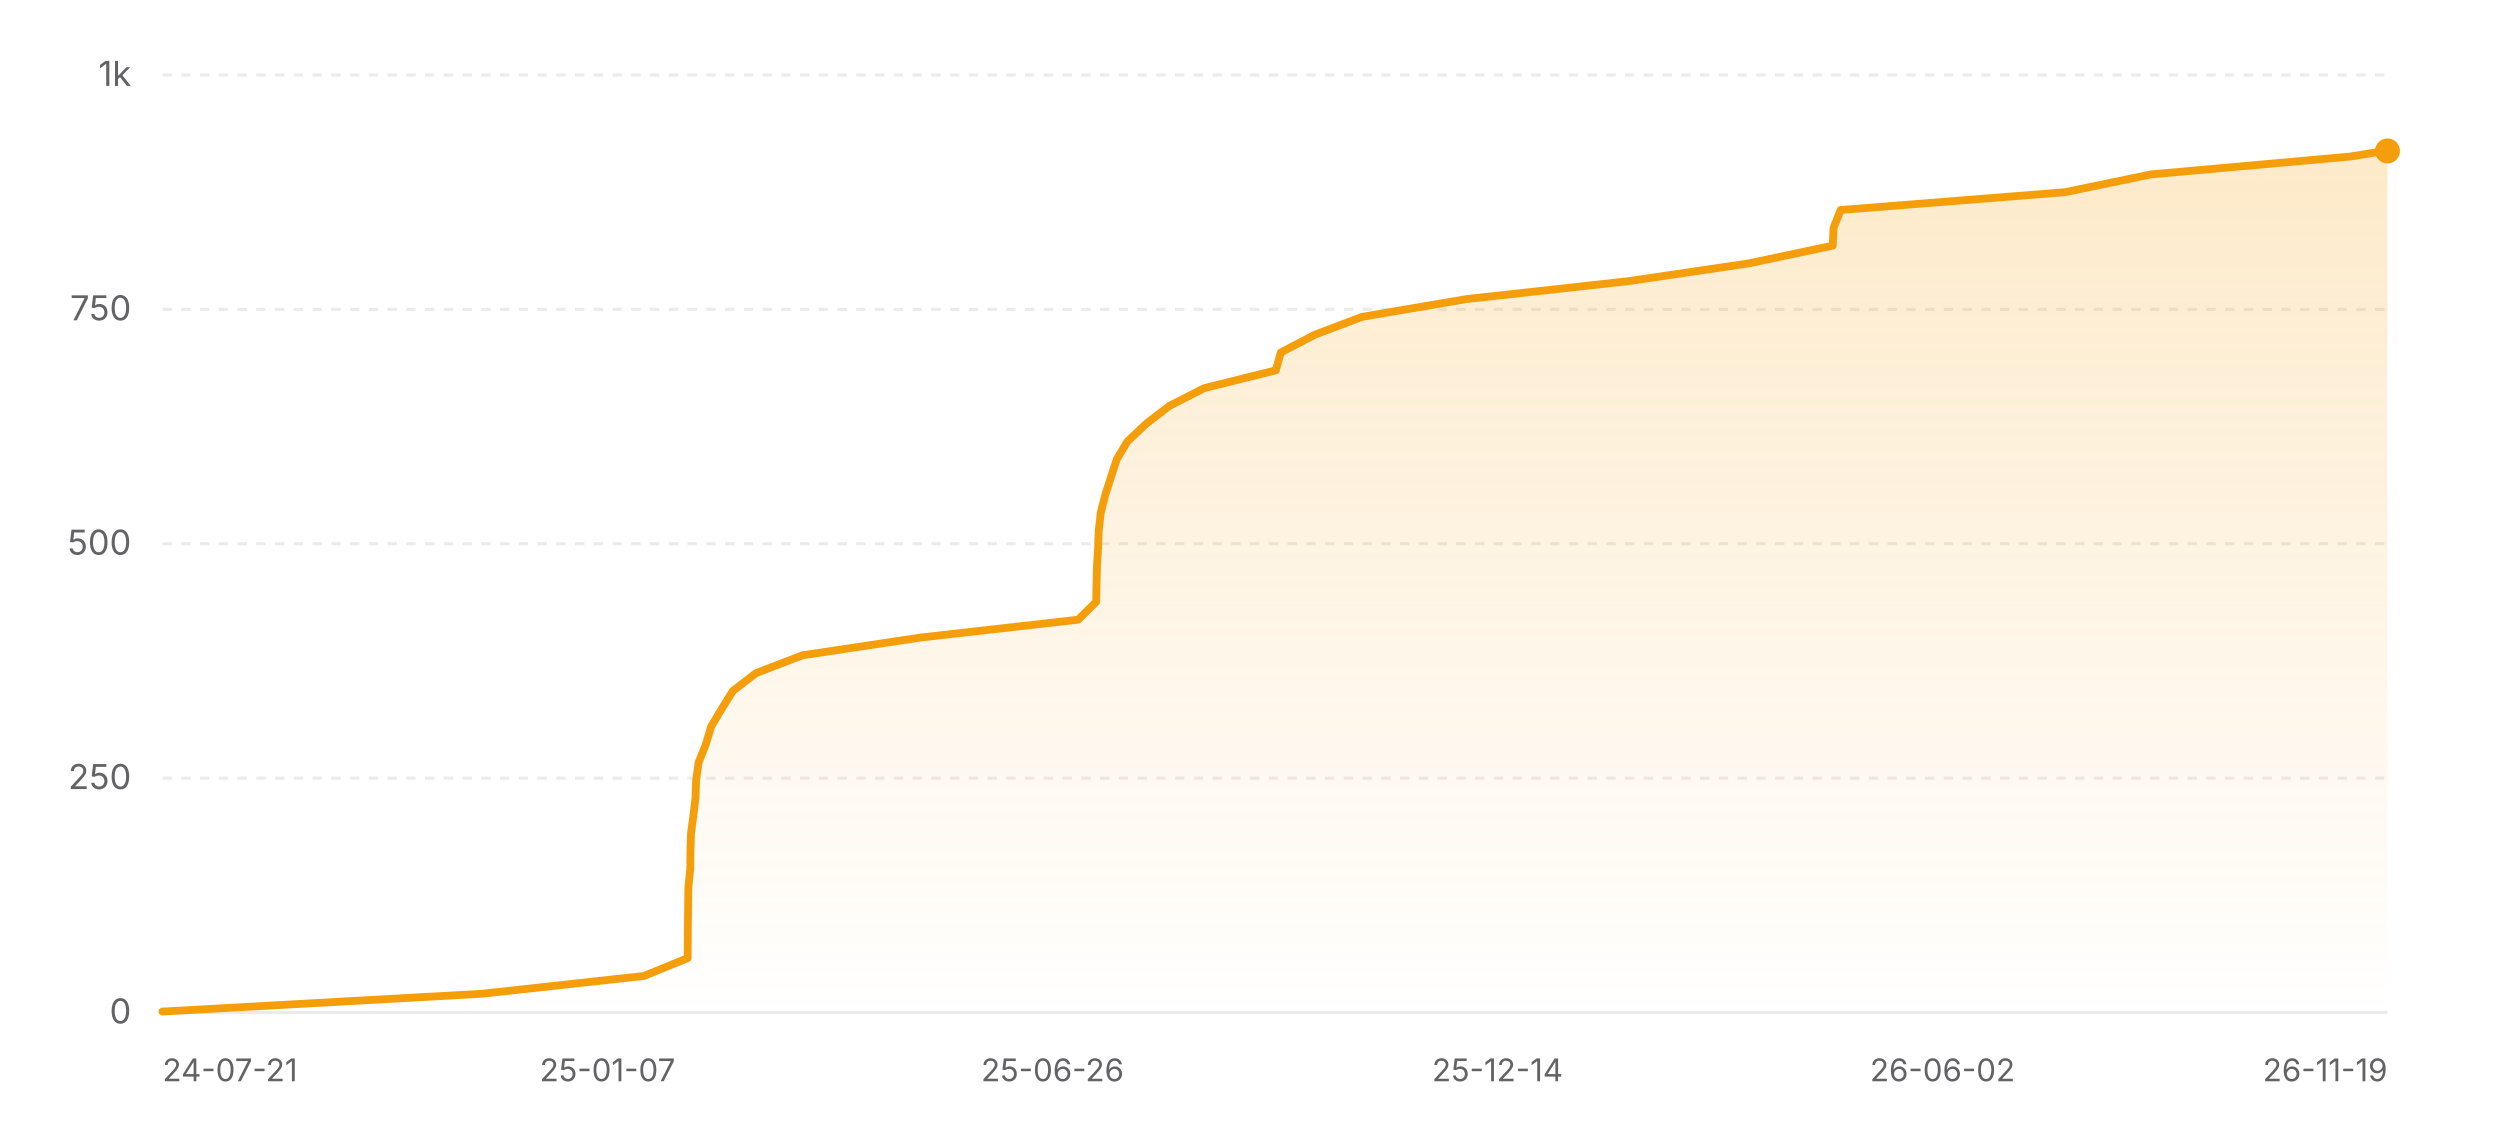
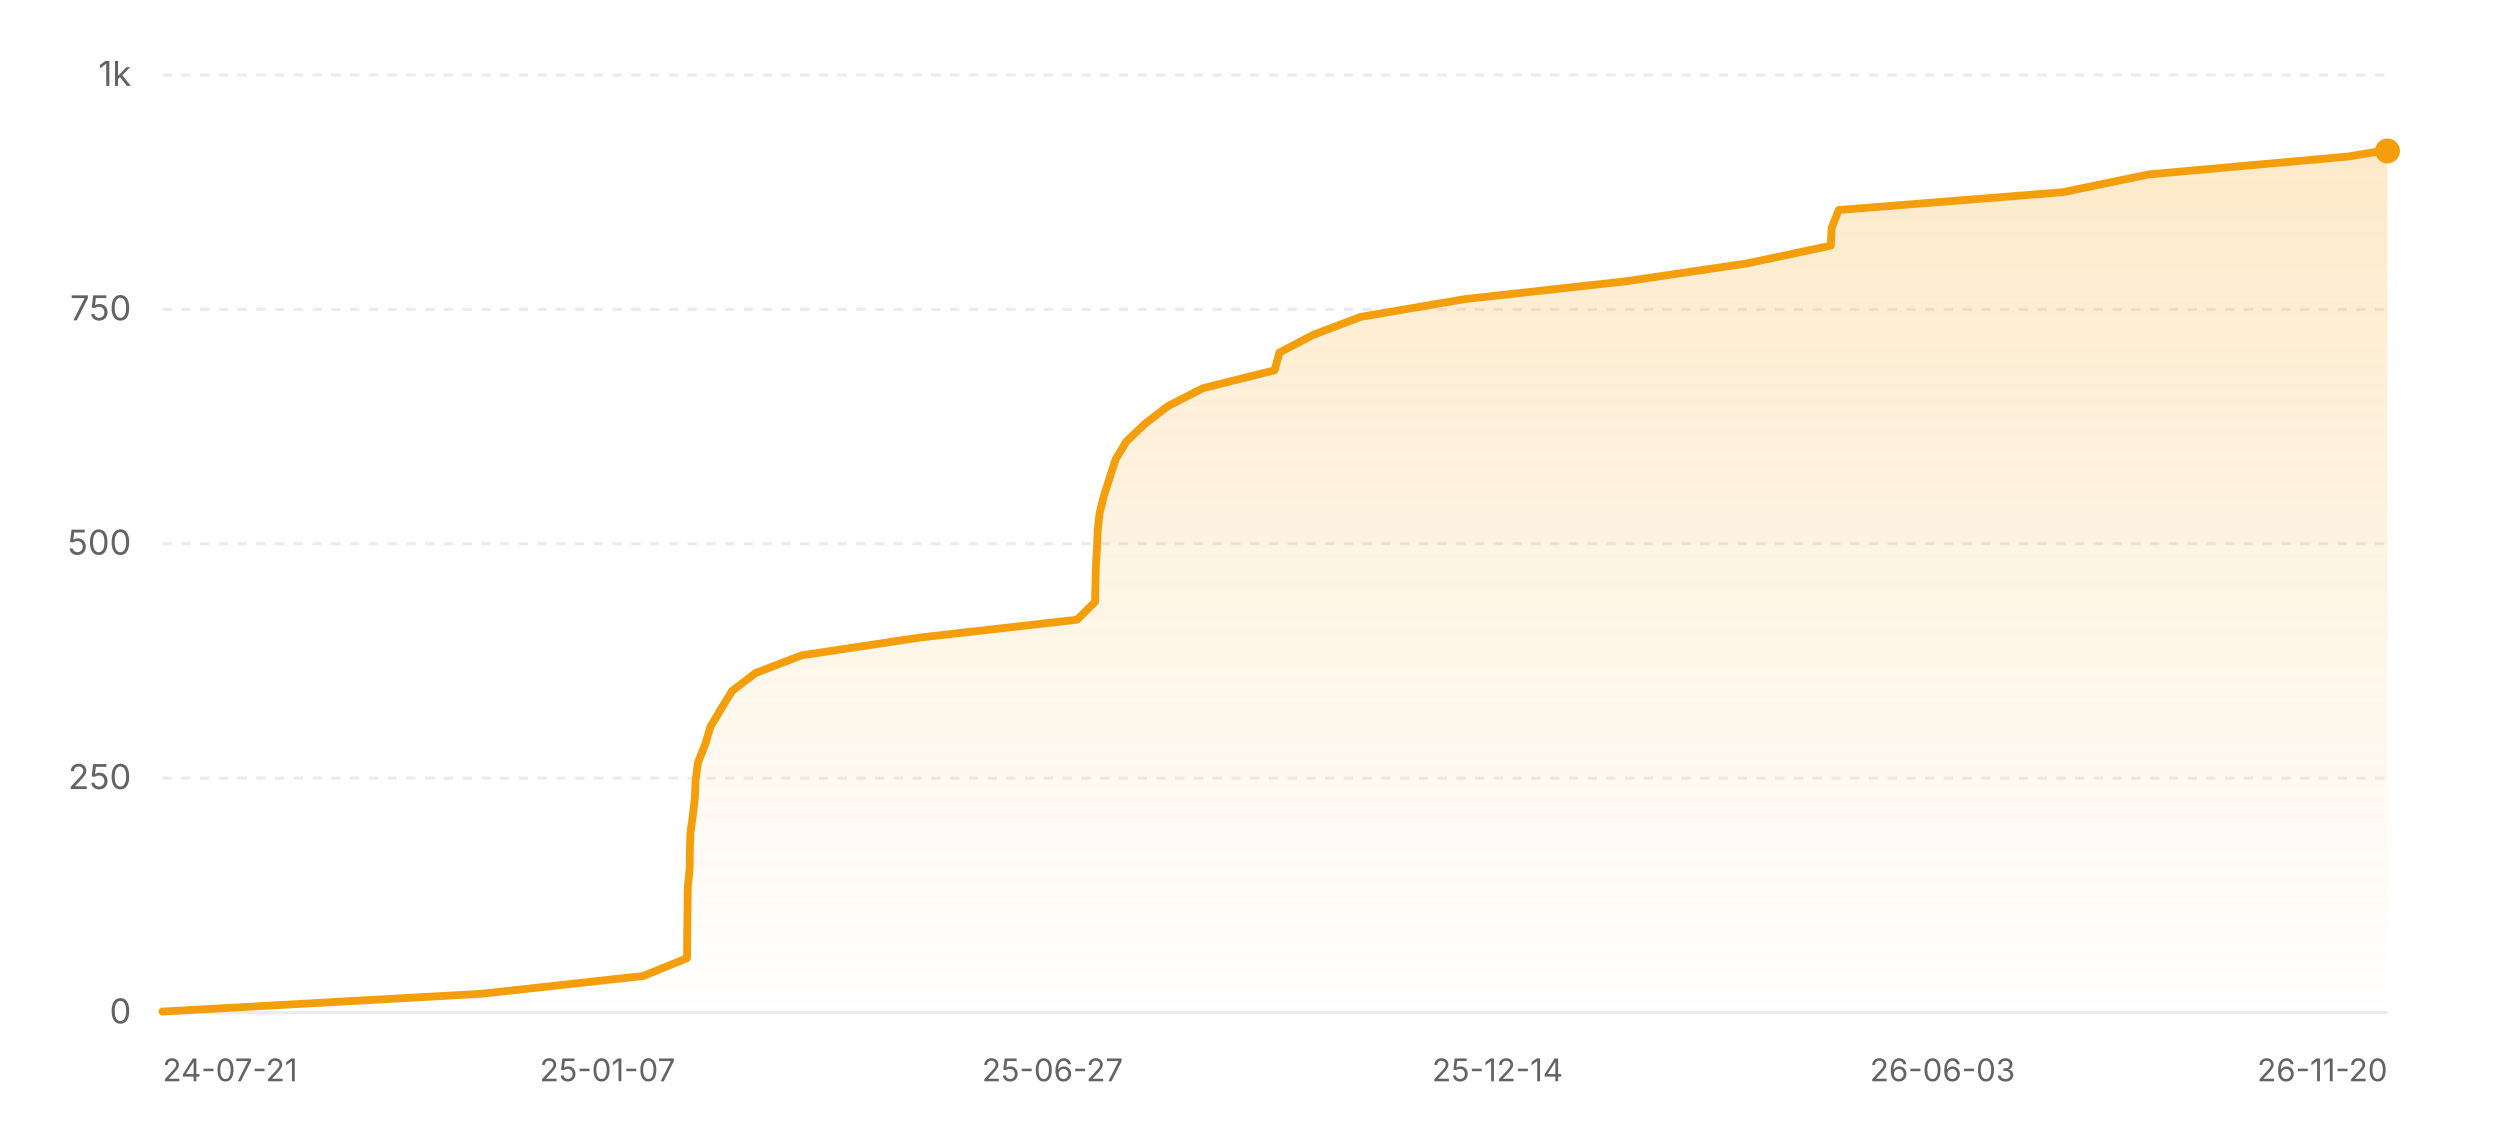
<svg xmlns="http://www.w3.org/2000/svg" width="800" height="360" viewBox="0 0 800 360" role="img" aria-label="Star history of nicejade/wealth-tracker">
  <defs>
    <linearGradient id="area-light" x1="0" y1="0" x2="0" y2="1">
      <stop offset="0%" stop-color="#f59e0b" stop-opacity="0.22" />
      <stop offset="100%" stop-color="#f59e0b" stop-opacity="0" />
    </linearGradient>
  </defs>
  <line x1="52" y1="324" x2="764" y2="324" stroke="rgba(0,0,0,0.08)" stroke-width="1" />
  <text x="42" y="327.5" text-anchor="end" font-size="11" fill="#636366" font-family="ui-sans-serif, system-ui, -apple-system, BlinkMacSystemFont, 'Segoe UI', sans-serif">0</text>
  <line x1="52" y1="249" x2="764" y2="249" stroke="rgba(0,0,0,0.08)" stroke-width="1" stroke-dasharray="3 3" />
  <text x="42" y="252.5" text-anchor="end" font-size="11" fill="#636366" font-family="ui-sans-serif, system-ui, -apple-system, BlinkMacSystemFont, 'Segoe UI', sans-serif">250</text>
  <line x1="52" y1="174" x2="764" y2="174" stroke="rgba(0,0,0,0.08)" stroke-width="1" stroke-dasharray="3 3" />
  <text x="42" y="177.5" text-anchor="end" font-size="11" fill="#636366" font-family="ui-sans-serif, system-ui, -apple-system, BlinkMacSystemFont, 'Segoe UI', sans-serif">500</text>
  <line x1="52" y1="99" x2="764" y2="99" stroke="rgba(0,0,0,0.08)" stroke-width="1" stroke-dasharray="3 3" />
  <text x="42" y="102.5" text-anchor="end" font-size="11" fill="#636366" font-family="ui-sans-serif, system-ui, -apple-system, BlinkMacSystemFont, 'Segoe UI', sans-serif">750</text>
  <line x1="52" y1="24" x2="764" y2="24" stroke="rgba(0,0,0,0.08)" stroke-width="1" stroke-dasharray="3 3" />
  <text x="42" y="27.5" text-anchor="end" font-size="11" fill="#636366" font-family="ui-sans-serif, system-ui, -apple-system, BlinkMacSystemFont, 'Segoe UI', sans-serif">1k</text>
-   <polygon fill="url(#area-light)" points="52,324 52,323.7 154.26,318 206.09,312.3 220.05,306.6 220.09,300.9 220.14,295.2 220.21,289.5 220.29,283.8 220.88,278.1 220.94,272.4 221.12,266.7 221.89,261 222.56,255.3 222.77,249.6 223.58,243.9 225.87,238.2 227.57,232.5 230.96,226.8 234.51,221.1 241.93,215.4 256.76,209.7 294.68,204 345,198.3 350.77,192.6 350.89,186.9 351.03,181.2 351.38,175.5 351.59,169.8 352.24,164.1 353.67,158.4 355.51,152.7 357.35,147 360.75,141.3 366.77,135.6 374.19,129.9 385.37,124.2 408.27,118.5 409.85,112.8 420.75,107.1 435.84,101.4 469.27,95.7 520.85,90 559.52,84.3 586.48,78.6 586.74,72.9 589.01,67.2 660.79,61.5 688.34,55.8 752.07,50.1 763.07,48.3 764,48.3 764,324" />
-   <polyline fill="none" stroke="#f59e0b" stroke-width="2.5" stroke-linecap="round" stroke-linejoin="round" points="52,323.7 154.26,318 206.09,312.3 220.05,306.6 220.09,300.9 220.14,295.2 220.21,289.5 220.29,283.8 220.88,278.1 220.94,272.4 221.12,266.7 221.89,261 222.56,255.3 222.77,249.6 223.58,243.9 225.87,238.2 227.57,232.5 230.96,226.8 234.51,221.1 241.93,215.4 256.76,209.7 294.68,204 345,198.3 350.77,192.6 350.89,186.9 351.03,181.2 351.38,175.5 351.59,169.8 352.24,164.1 353.67,158.4 355.51,152.7 357.35,147 360.75,141.3 366.77,135.6 374.19,129.9 385.37,124.2 408.27,118.5 409.85,112.8 420.75,107.1 435.84,101.4 469.27,95.7 520.85,90 559.52,84.3 586.48,78.6 586.74,72.9 589.01,67.2 660.79,61.5 688.34,55.8 752.07,50.1 763.07,48.3 764,48.3" />
+   <polygon fill="url(#area-light)" points="52,324 52,323.7 154.14,318 205.91,312.3 219.85,306.6 219.89,300.9 219.95,295.2 220.02,289.5 220.1,283.8 220.68,278.1 220.74,272.4 220.93,266.7 221.69,261 222.37,255.3 222.58,249.6 223.38,243.9 225.67,238.2 227.37,232.5 230.76,226.8 234.29,221.1 241.71,215.4 256.53,209.7 294.39,204 344.66,198.3 350.42,192.6 350.54,186.9 350.68,181.2 351.03,175.5 351.24,169.8 351.89,164.1 353.32,158.4 355.16,152.7 356.99,147 360.4,141.3 366.4,135.6 373.81,129.9 384.98,124.2 407.86,118.5 409.43,112.8 420.32,107.1 435.4,101.4 468.79,95.7 520.31,90 558.94,84.3 585.86,78.6 586.12,72.9 588.39,67.2 660.09,61.5 687.6,55.8 751.26,50.1 762.25,48.3 764,48.3 764,324" />
+   <polyline fill="none" stroke="#f59e0b" stroke-width="2.5" stroke-linecap="round" stroke-linejoin="round" points="52,323.7 154.14,318 205.91,312.3 219.85,306.6 219.89,300.9 219.95,295.2 220.02,289.5 220.1,283.8 220.68,278.1 220.74,272.4 220.93,266.7 221.69,261 222.37,255.3 222.58,249.6 223.38,243.9 225.67,238.2 227.37,232.5 230.76,226.8 234.29,221.1 241.71,215.4 256.53,209.7 294.39,204 344.66,198.3 350.42,192.6 350.54,186.9 350.68,181.2 351.03,175.5 351.24,169.8 351.89,164.1 353.32,158.4 355.16,152.7 356.99,147 360.4,141.3 366.4,135.6 373.81,129.9 384.98,124.2 407.86,118.5 409.43,112.8 420.32,107.1 435.4,101.4 468.79,95.7 520.31,90 558.94,84.3 585.86,78.6 586.12,72.9 588.39,67.2 660.09,61.5 687.6,55.8 751.26,50.1 762.25,48.3 764,48.3" />
  <circle cx="764" cy="48.3" r="4" fill="#f59e0b" />
  <text x="52" y="346" text-anchor="start" font-size="10" fill="#636366" font-family="ui-sans-serif, system-ui, -apple-system, BlinkMacSystemFont, 'Segoe UI', sans-serif">24-07-21</text>
  <text x="194.4" y="346" text-anchor="middle" font-size="10" fill="#636366" font-family="ui-sans-serif, system-ui, -apple-system, BlinkMacSystemFont, 'Segoe UI', sans-serif">25-01-07</text>
-   <text x="336.8" y="346" text-anchor="middle" font-size="10" fill="#636366" font-family="ui-sans-serif, system-ui, -apple-system, BlinkMacSystemFont, 'Segoe UI', sans-serif">25-06-26</text>
+   <text x="336.8" y="346" text-anchor="middle" font-size="10" fill="#636366" font-family="ui-sans-serif, system-ui, -apple-system, BlinkMacSystemFont, 'Segoe UI', sans-serif">25-06-27</text>
  <text x="479.2" y="346" text-anchor="middle" font-size="10" fill="#636366" font-family="ui-sans-serif, system-ui, -apple-system, BlinkMacSystemFont, 'Segoe UI', sans-serif">25-12-14</text>
-   <text x="621.6" y="346" text-anchor="middle" font-size="10" fill="#636366" font-family="ui-sans-serif, system-ui, -apple-system, BlinkMacSystemFont, 'Segoe UI', sans-serif">26-06-02</text>
-   <text x="764" y="346" text-anchor="end" font-size="10" fill="#636366" font-family="ui-sans-serif, system-ui, -apple-system, BlinkMacSystemFont, 'Segoe UI', sans-serif">26-11-19</text>
+   <text x="621.6" y="346" text-anchor="middle" font-size="10" fill="#636366" font-family="ui-sans-serif, system-ui, -apple-system, BlinkMacSystemFont, 'Segoe UI', sans-serif">26-06-03</text>
+   <text x="764" y="346" text-anchor="end" font-size="10" fill="#636366" font-family="ui-sans-serif, system-ui, -apple-system, BlinkMacSystemFont, 'Segoe UI', sans-serif">26-11-20</text>
</svg>
